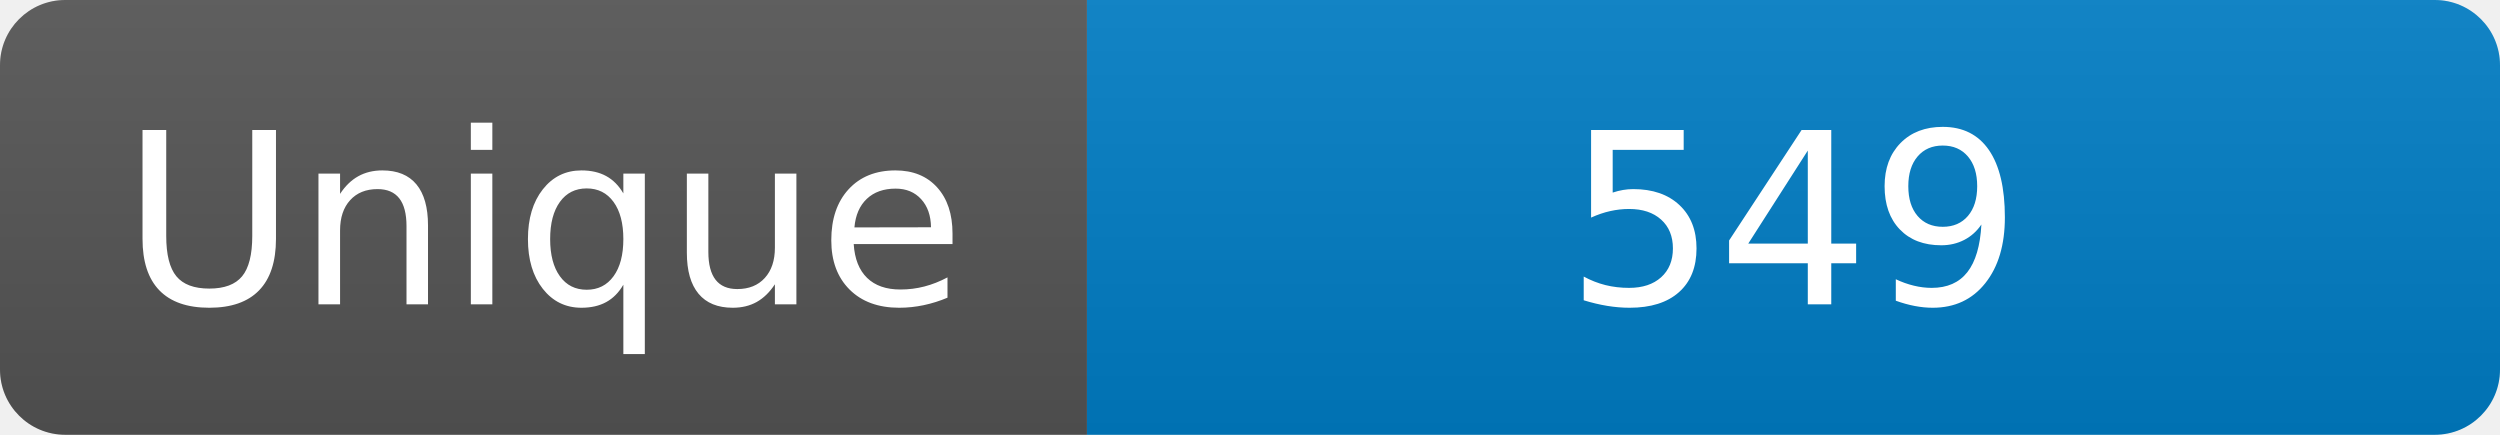
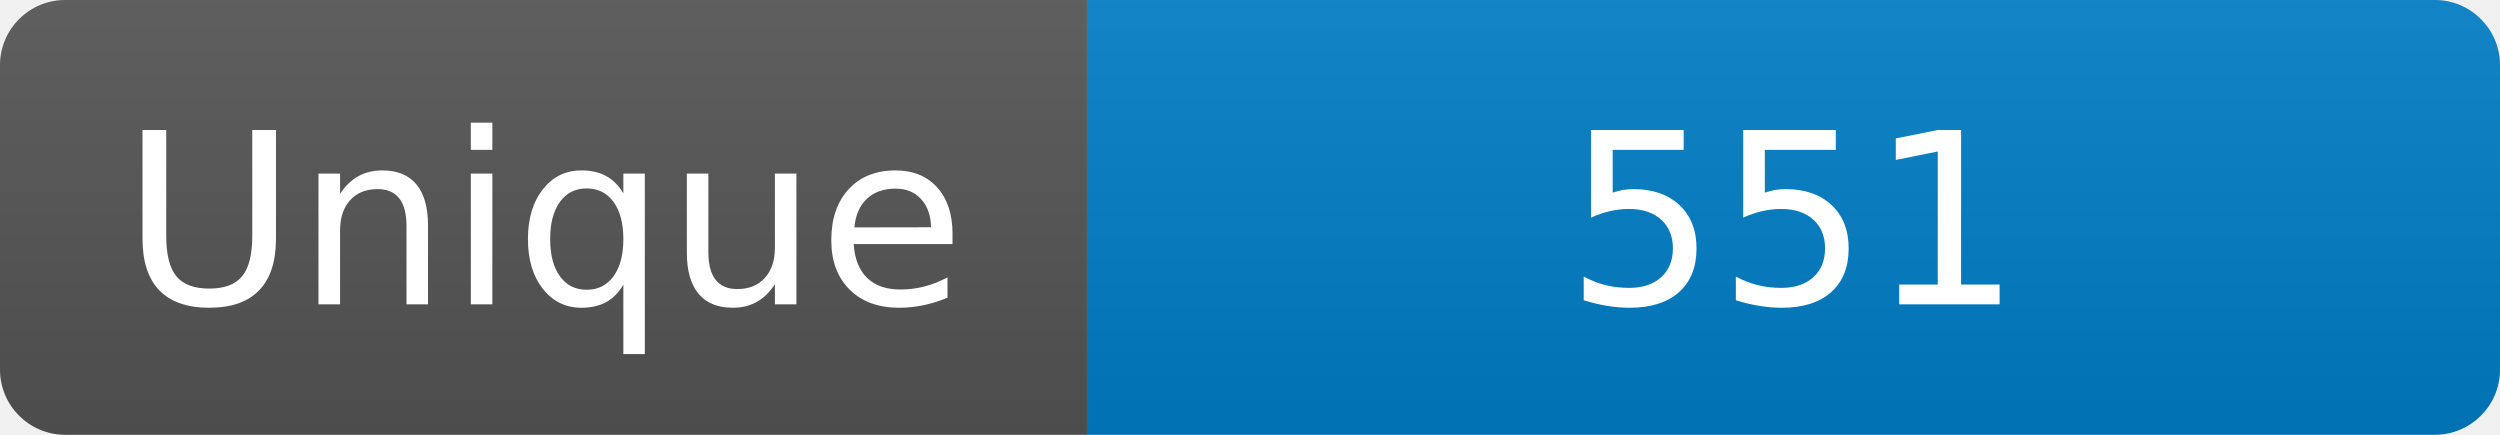
<svg xmlns="http://www.w3.org/2000/svg" width="115" height="20" role="img" aria-label="Maintained?: yes">
  <linearGradient id="s" x2="0" y2="100%">
    <stop offset="0" stop-color="#bbb" stop-opacity=".1" />
    <stop offset="1" stop-opacity=".1" />
  </linearGradient>
  <clipPath id="r">
    <rect width="115" height="20" rx="3" fill="#fff" />
  </clipPath>
  <g clip-path="url(#r)">
    <rect width="50" height="20" fill="#555" />
    <rect x="50" width="160" height="20" fill="#007ec6" />
    <rect width="115" height="20" fill="url(#s)" />
  </g>
  <g fill="#fff" text-anchor="middle" font-family="Verdana,Geneva,DejaVu Sans,sans-serif" font-size="110">
    <text x="250" y="140" transform="scale(.1)" fill="#fff">Unique</text>
-     <text x="825" y="140" transform="scale(.1)" fill="#fff">549</text>
+     <text x="825" y="140" transform="scale(.1)" fill="#fff">551</text>
  </g>
</svg>
